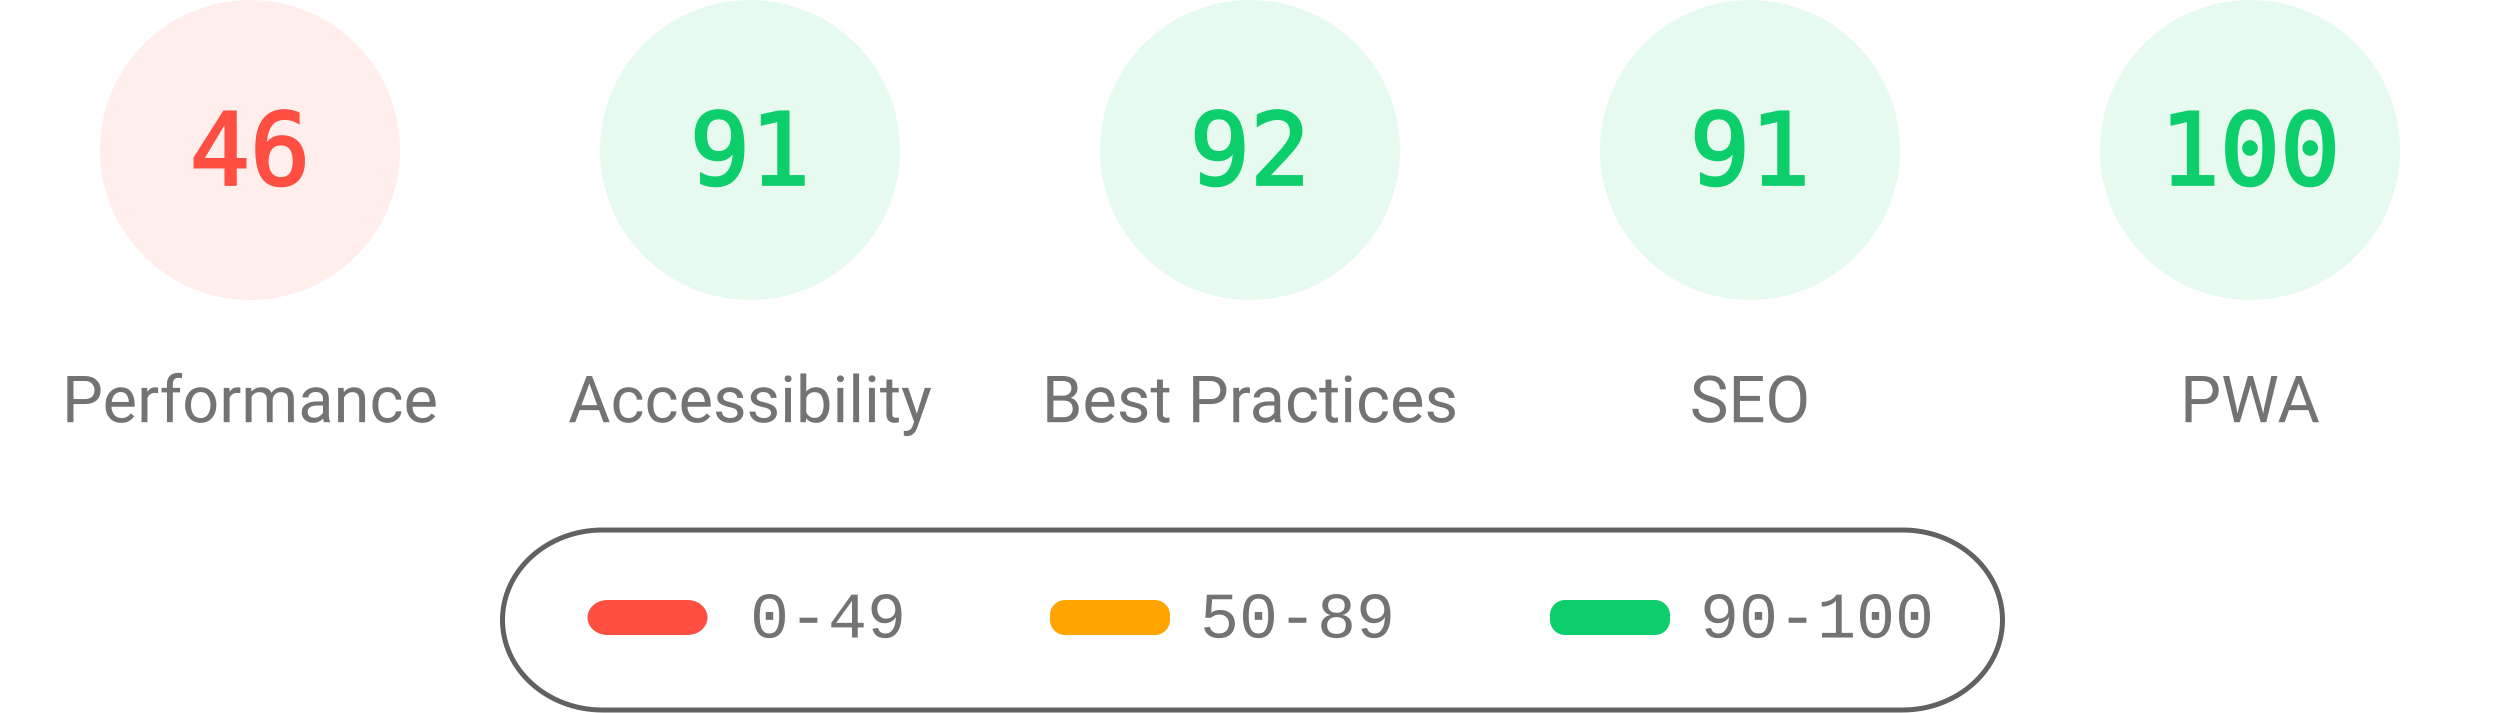
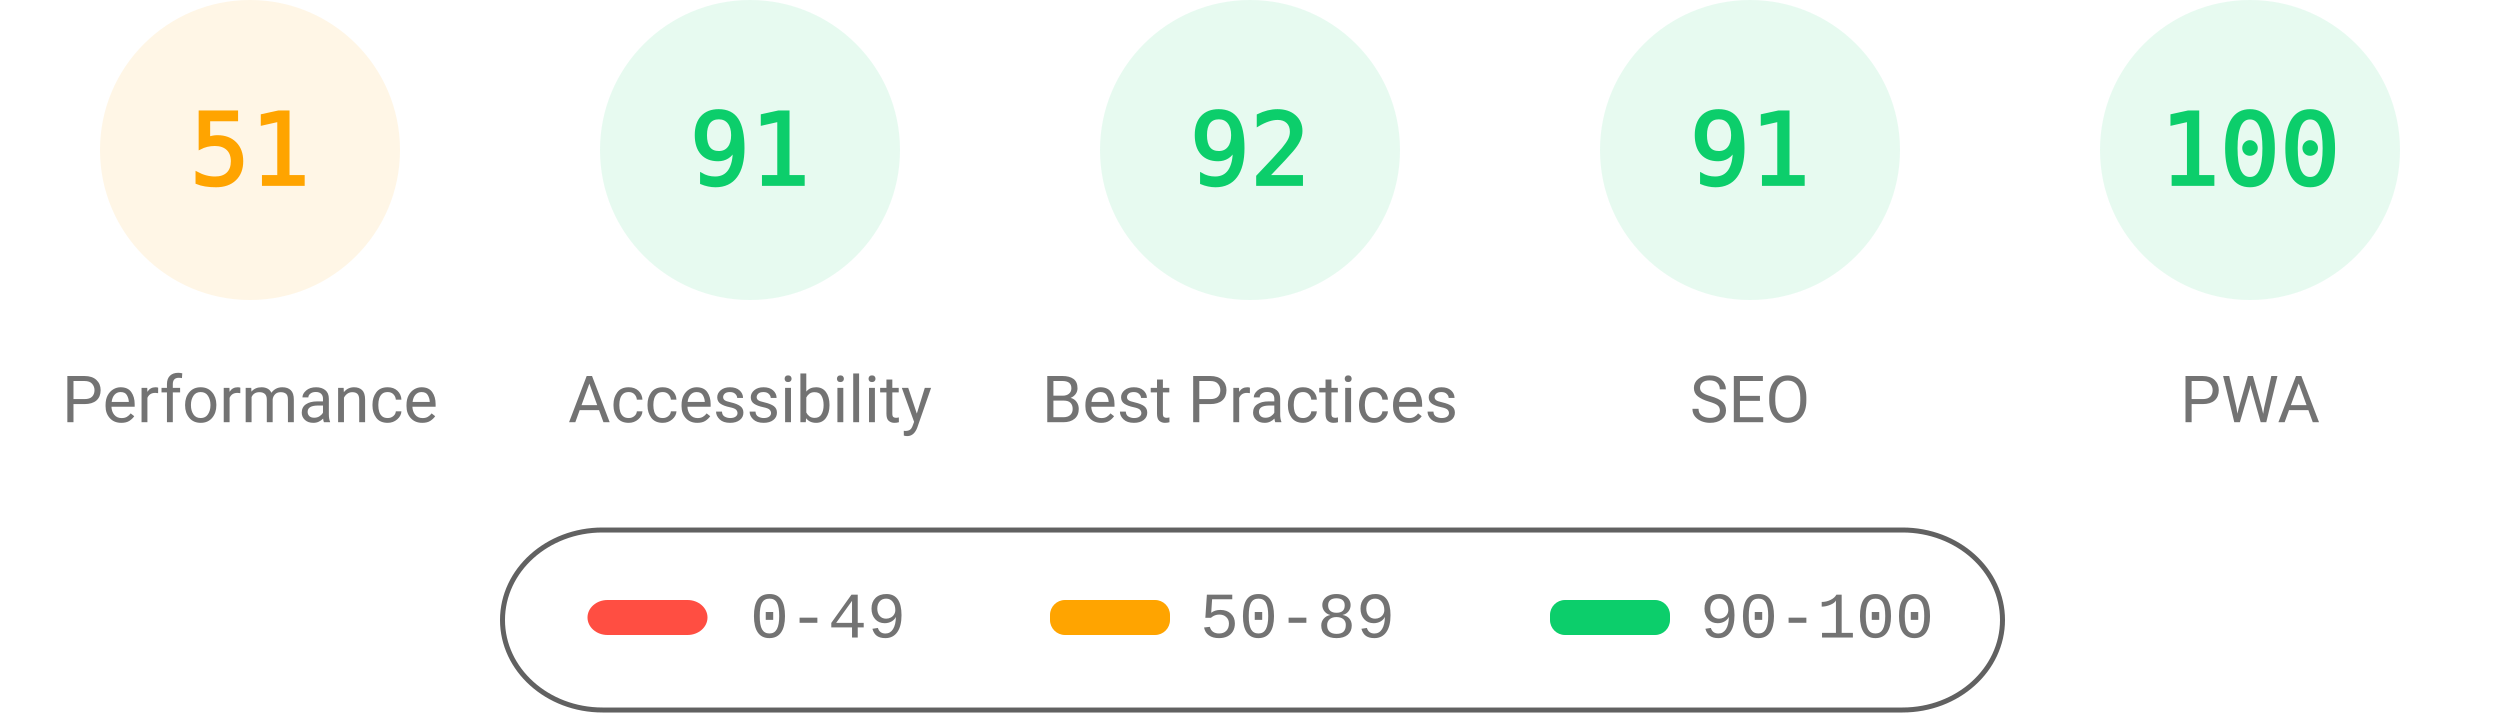
<svg xmlns="http://www.w3.org/2000/svg" fill="none" width="1000" height="285">
  <style>.gauge-base{opacity:.1}.gauge-arc{fill:none;animation-delay:250ms;stroke-linecap:round;transform:rotate(-90deg);transform-origin:100px 60px;animation:load-gauge 1s ease forwards}.guage-text{font-size:40px;font-family:monospace;text-align:center}.guage-red{color:#ff4e42;fill:#ff4e42;stroke:#ff4e42}.guage-orange{color:#ffa400;fill:#ffa400;stroke:#ffa400}.guage-green{color:#0cce6b;fill:#0cce6b;stroke:#0cce6b}.guage-undefined{color:#5c5c5c;fill:#5c5c5c;stroke:#5c5c5c}.guage-title{color:#737373;fill:#737373;stroke:none;font-size:26px;line-height:26px;font-family:Roboto,Halvetica,Arial,sans-serif}@keyframes load-gauge{from{stroke-dasharray:0 352.858}}</style>
-   <svg class="guage-div guage-perf guage-red" viewBox="0 0 200 200" width="200" height="200">
+   <svg class="guage-div guage-perf guage-orange" viewBox="0 0 200 200" width="200" height="200">
    <circle class="gauge-base" r="56" cx="100" cy="60" stroke-width="8" />
-     <circle class="gauge-arc guage-arc-1" r="56" cx="100" cy="60" stroke-width="8" style="stroke-dasharray:161.855,351.858" />
-     <text class="guage-text" x="100" y="60" alignment-baseline="central" dominant-baseline="central" text-anchor="middle">46</text>
+     <circle class="gauge-arc guage-arc-1" r="56" cx="100" cy="60" stroke-width="8" style="stroke-dasharray:179.448,351.858" />
+     <text class="guage-text" x="100" y="60" alignment-baseline="central" dominant-baseline="central" text-anchor="middle">51</text>
    <text class="guage-title" x="100" y="160" alignment-baseline="central" dominant-baseline="central" text-anchor="middle">Performance</text>
  </svg>
  <svg class="guage-div guage-acc guage-green" viewBox="0 0 200 200" width="200" height="200" x="200">
    <circle class="gauge-base" r="56" cx="100" cy="60" stroke-width="8" />
    <circle class="gauge-arc guage-arc-2" r="56" cx="100" cy="60" stroke-width="8" style="stroke-dasharray:320.191,351.858" />
    <text class="guage-text" x="100" y="60" alignment-baseline="central" dominant-baseline="central" text-anchor="middle">91</text>
    <text class="guage-title" x="100" y="160" alignment-baseline="central" dominant-baseline="central" text-anchor="middle">Accessibility</text>
  </svg>
  <svg class="guage-div guage-best guage-green" viewBox="0 0 200 200" width="200" height="200" x="400">
    <circle class="gauge-base" r="56" cx="100" cy="60" stroke-width="8" />
    <circle class="gauge-arc guage-arc-3" r="56" cx="100" cy="60" stroke-width="8" style="stroke-dasharray:323.709,351.858" />
    <text class="guage-text" x="100" y="60" alignment-baseline="central" dominant-baseline="central" text-anchor="middle">92</text>
    <text class="guage-title" x="100" y="160" alignment-baseline="central" dominant-baseline="central" text-anchor="middle">Best Practices</text>
  </svg>
  <svg class="guage-div guage-seo guage-green" viewBox="0 0 200 200" width="200" height="200" x="600">
    <circle class="gauge-base" r="56" cx="100" cy="60" stroke-width="8" />
    <circle class="gauge-arc guage-arc-4" r="56" cx="100" cy="60" stroke-width="8" style="stroke-dasharray:320.191,351.858" />
    <text class="guage-text" x="100" y="60" alignment-baseline="central" dominant-baseline="central" text-anchor="middle">91</text>
    <text class="guage-title" x="100" y="160" alignment-baseline="central" dominant-baseline="central" text-anchor="middle">SEO</text>
  </svg>
  <svg class="guage-div guage-pwa guage-green" viewBox="0 0 200 200" width="200" height="200" x="800">
    <circle class="gauge-base" r="56" cx="100" cy="60" stroke-width="8" />
    <circle class="gauge-arc guage-arc-4" r="56" cx="100" cy="60" stroke-width="8" style="stroke-dasharray:351.858,351.858" />
    <text class="guage-text" x="100" y="60" alignment-baseline="central" dominant-baseline="central" text-anchor="middle">100</text>
    <text class="guage-title" x="100" y="160" alignment-baseline="central" dominant-baseline="central" text-anchor="middle">PWA</text>
  </svg>
  <svg width="604" height="76" x="200" y="210">
    <path fill="none" id="canvas_background" d="M-1-1h604v80H-1z" />
    <rect fill-opacity="0" stroke="#616161" stroke-width="2" rx="40" id="svg_2" height="72" width="600" y="2" x="1" fill="#000" />
    <rect stroke="#000" rx="8" id="svg_3" height="14" width="48" y="30" x="35" stroke-opacity="null" stroke-width="0" fill="#ff4e42" />
    <rect stroke="#000" rx="6" id="svg_4" height="14" width="48" y="30" x="220" stroke-opacity="null" stroke-width="0" fill="#ffa400" />
    <rect stroke="#000" rx="6" id="svg_5" height="14" width="48" y="30" x="420" stroke-opacity="null" stroke-width="0" fill="#0cce6b" />
    <text xml:space="preserve" text-anchor="start" font-family="'Courier New', Courier, monospace" font-size="26" id="svg_6" y="45" x="100" stroke-opacity="null" stroke-width="0" stroke="#000" fill="#737373">0-49</text>
    <text xml:space="preserve" text-anchor="start" font-family="'Courier New', Courier, monospace" font-size="26" id="svg_7" y="45" x="280" stroke-opacity="null" stroke-width="0" stroke="#000" fill="#737373">50-89</text>
    <text xml:space="preserve" text-anchor="start" font-family="'Courier New', Courier, monospace" font-size="26" id="svg_8" y="45" x="480" stroke-opacity="null" stroke-width="0" stroke="#000" fill="#737373">90-100</text>
  </svg>
</svg>
